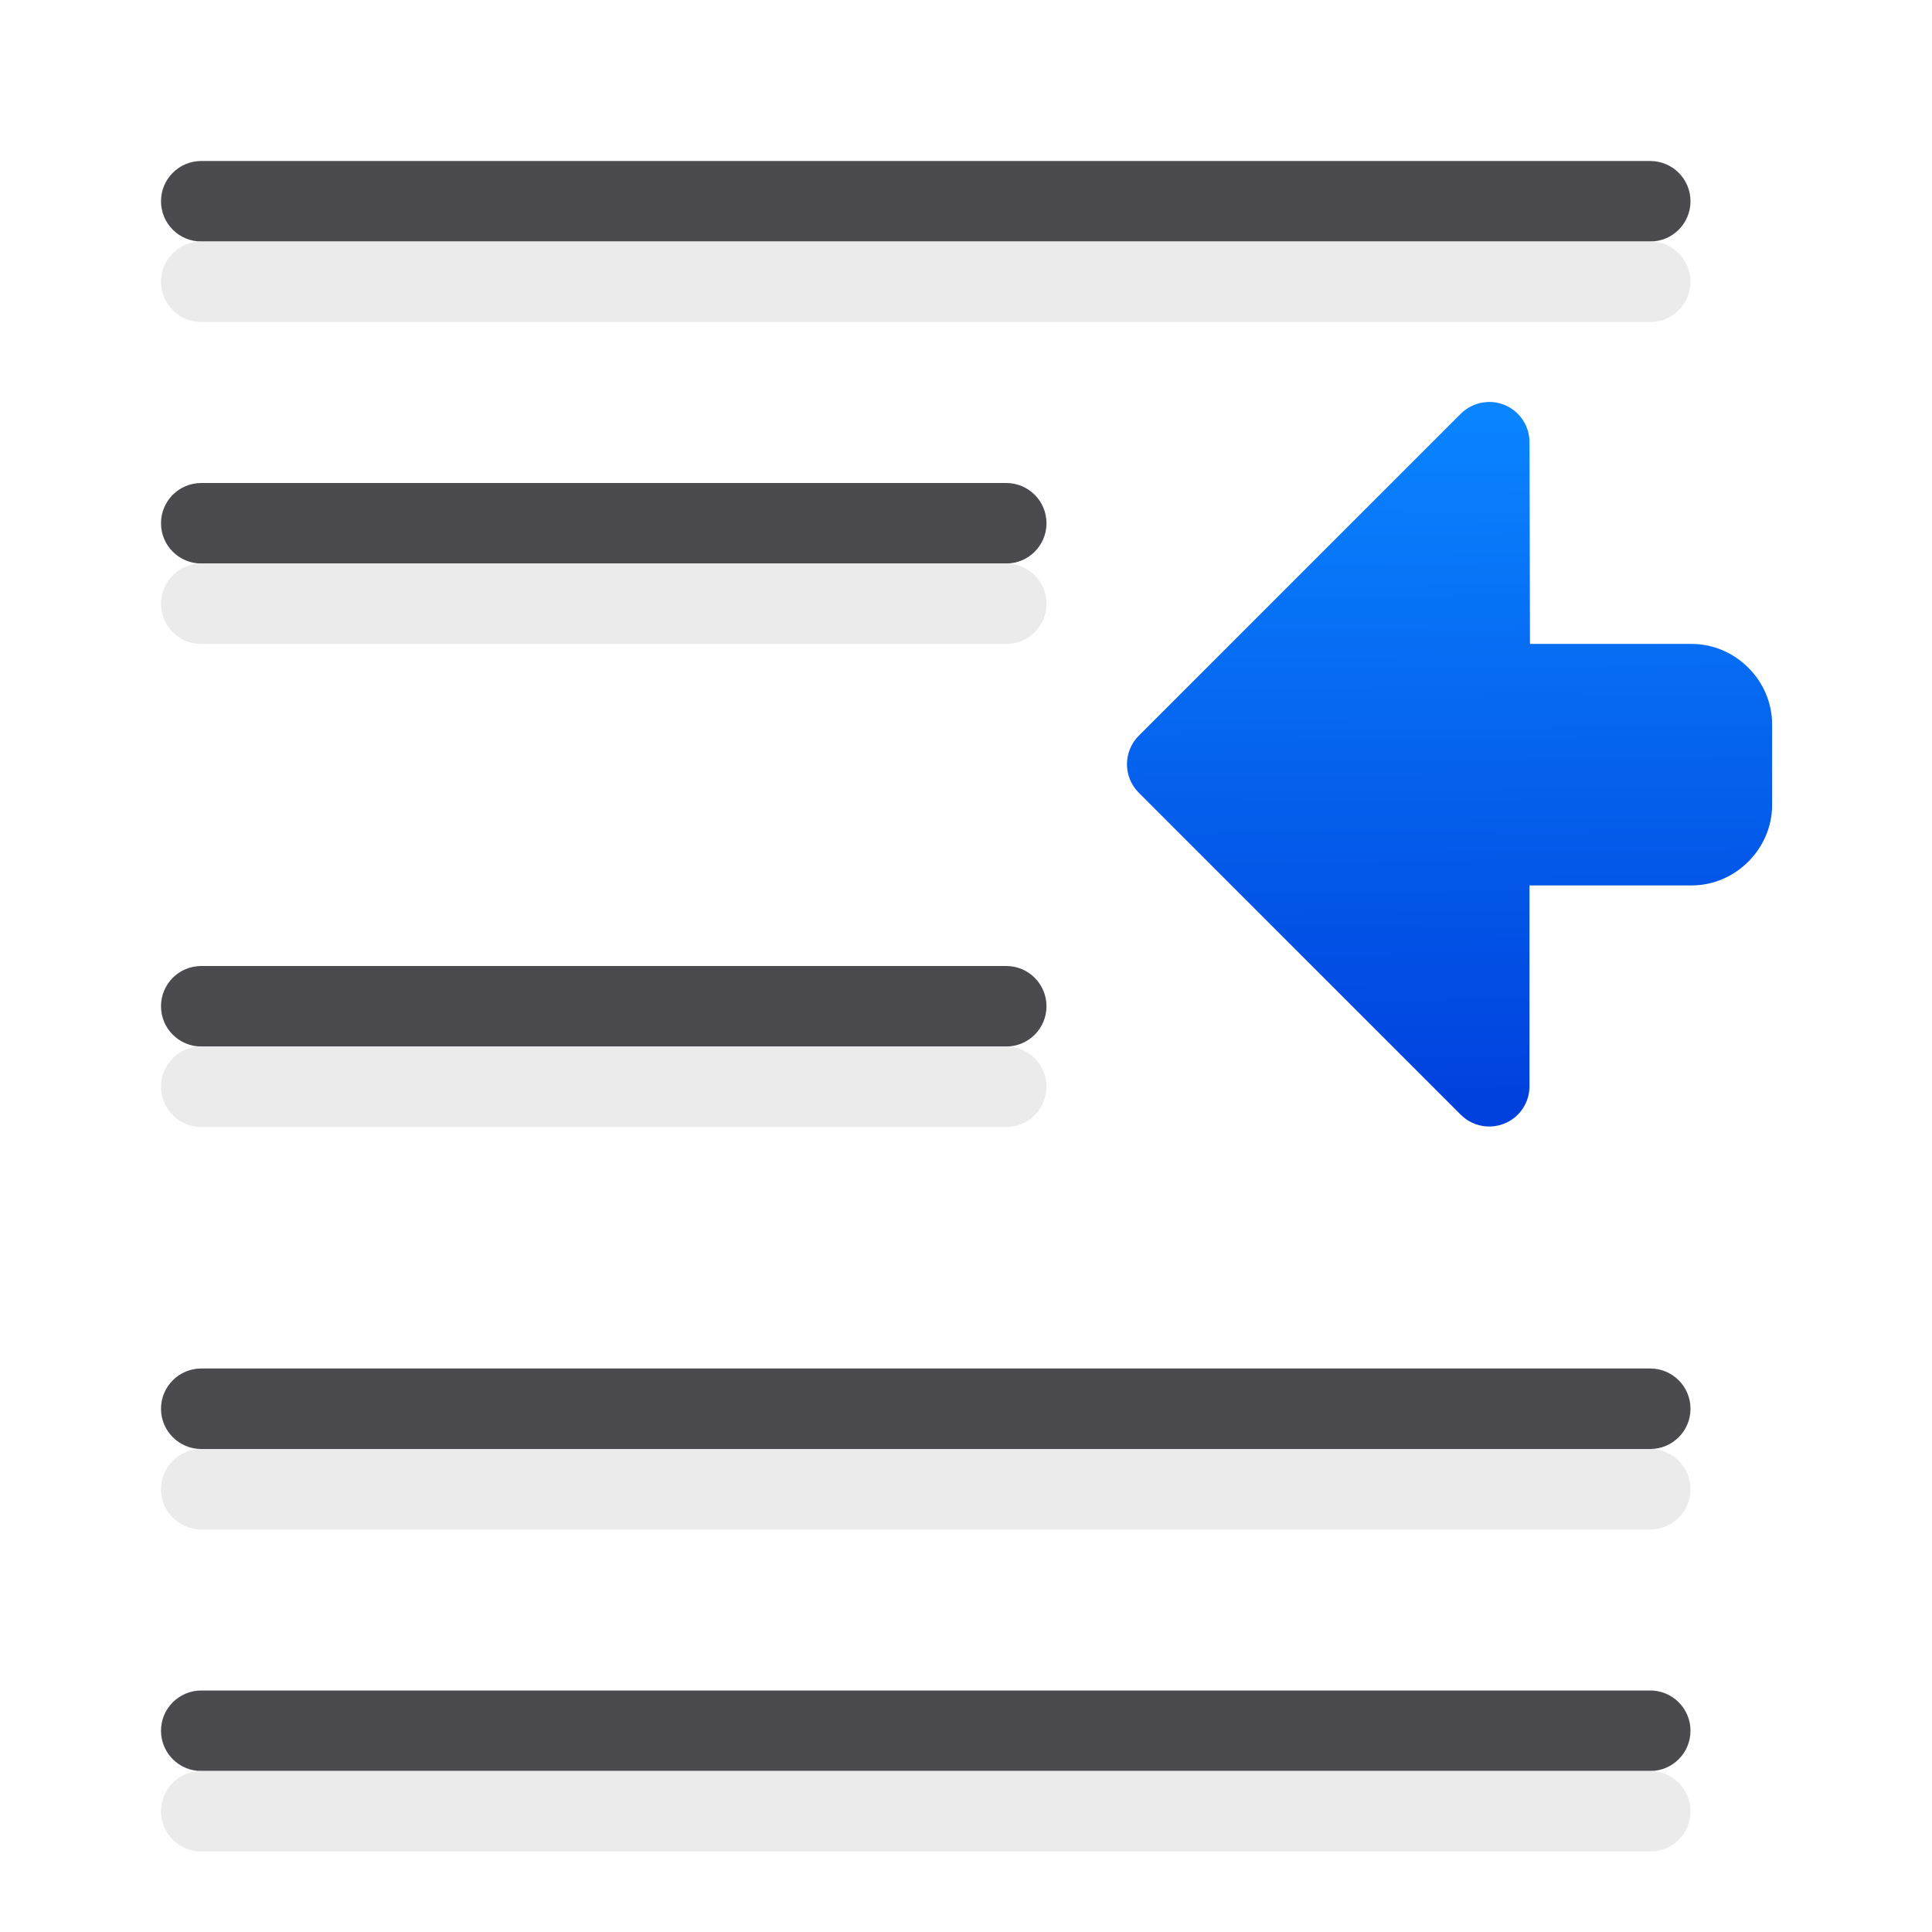
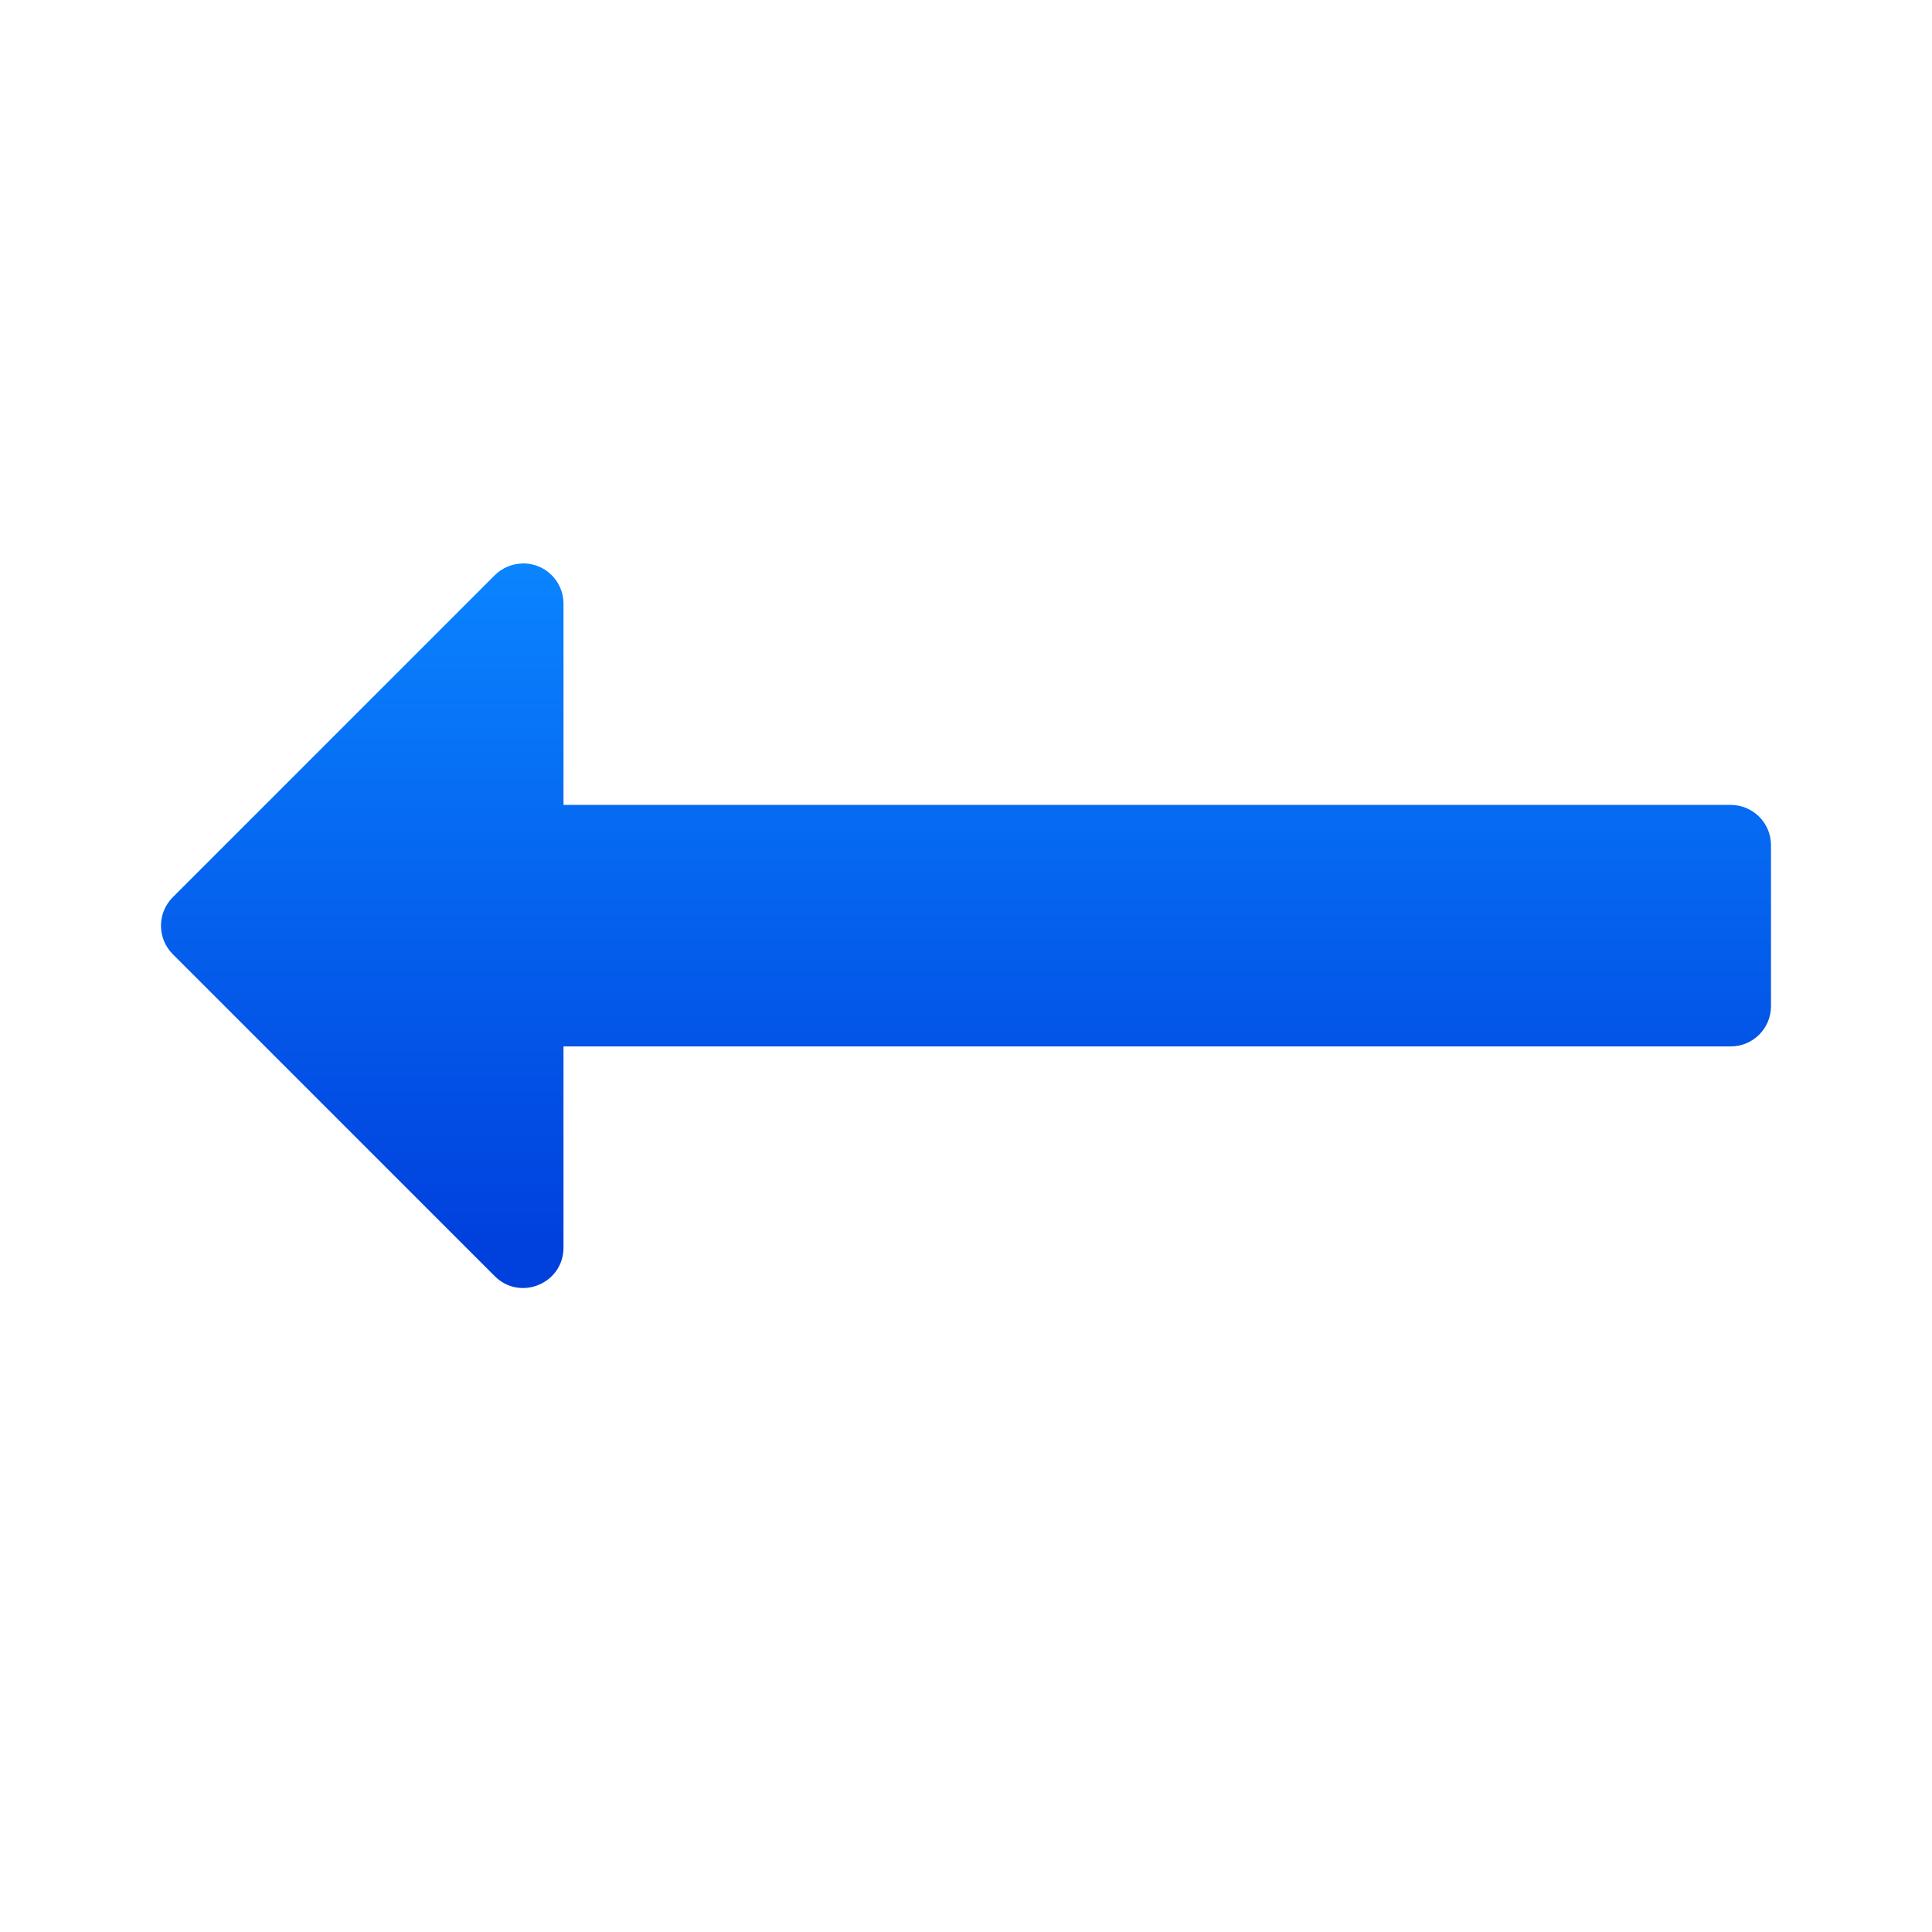
<svg xmlns="http://www.w3.org/2000/svg" viewBox="0 0 24 24">
-   <linearGradient id="a" gradientUnits="userSpaceOnUse" x1="21.645" x2="21.573" y1="13.784" y2="5.144">
+   <linearGradient id="a" gradientUnits="userSpaceOnUse" x1="18" x2="18" y1="15.5" y2="7">
    <stop offset="0" stop-color="#0040dd" />
    <stop offset="1" stop-color="#0a84ff" />
  </linearGradient>
-   <g fill="#4b4b4f" transform="matrix(-1 0 0 1 -.000004 0)">
-     <rect height="1" ry=".5" width="19" x="-21" y="2" />
-     <rect height="1" ry=".5" width="19" x="-21" y="21" />
-     <rect height="1" ry=".5" width="19" x="-21" y="17" />
-     <rect height="1" ry=".5" width="11" x="-13" y="6" />
-     <rect height="1" ry=".5" width="11" x="-13" y="12" />
-   </g>
-   <g fill="#eaeaea" fill-opacity=".992" transform="matrix(-1 0 0 1 -.000004 1)">
-     <rect height="1" ry=".5" width="19" x="-21" y="2" />
-     <rect height="1" ry=".5" width="19" x="-21" y="21" />
-     <rect height="1" ry=".5" width="19" x="-21" y="17" />
-     <rect height="1" ry=".5" width="11" x="-13" y="6" />
-     <rect height="1" ry=".5" width="11" x="-13" y="12" />
-   </g>
-   <path d="m18.484 4.994a.5.5 0 0 0 -.338.146l-4 4a.5.5 0 0 0 0 .707l4 4a.5.5 0 0 0 .854-.354v-2.494h.008 2.006c.545-0 1-.455 1-1v-1c0-.545-.455-1-1-1h-2.006-.002l-.006-2.508a.5.5 0 0 0 -.516-.498z" fill="url(#a)" />
+   <path d="m6.484 7c-.127.004-.248.056-.338.146l-4 4c-.195.195-.195.512 0 .707l4 4c.315.315.853.092.854-.354v-2.5h14.5c.276-0.0.5-.224.5-.5v-2c-0-.276-.224-.5-.5-.5h-14.5v-2.5c0-.282-.233-.509-.516-.5z" fill="url(#a)" />
</svg>
